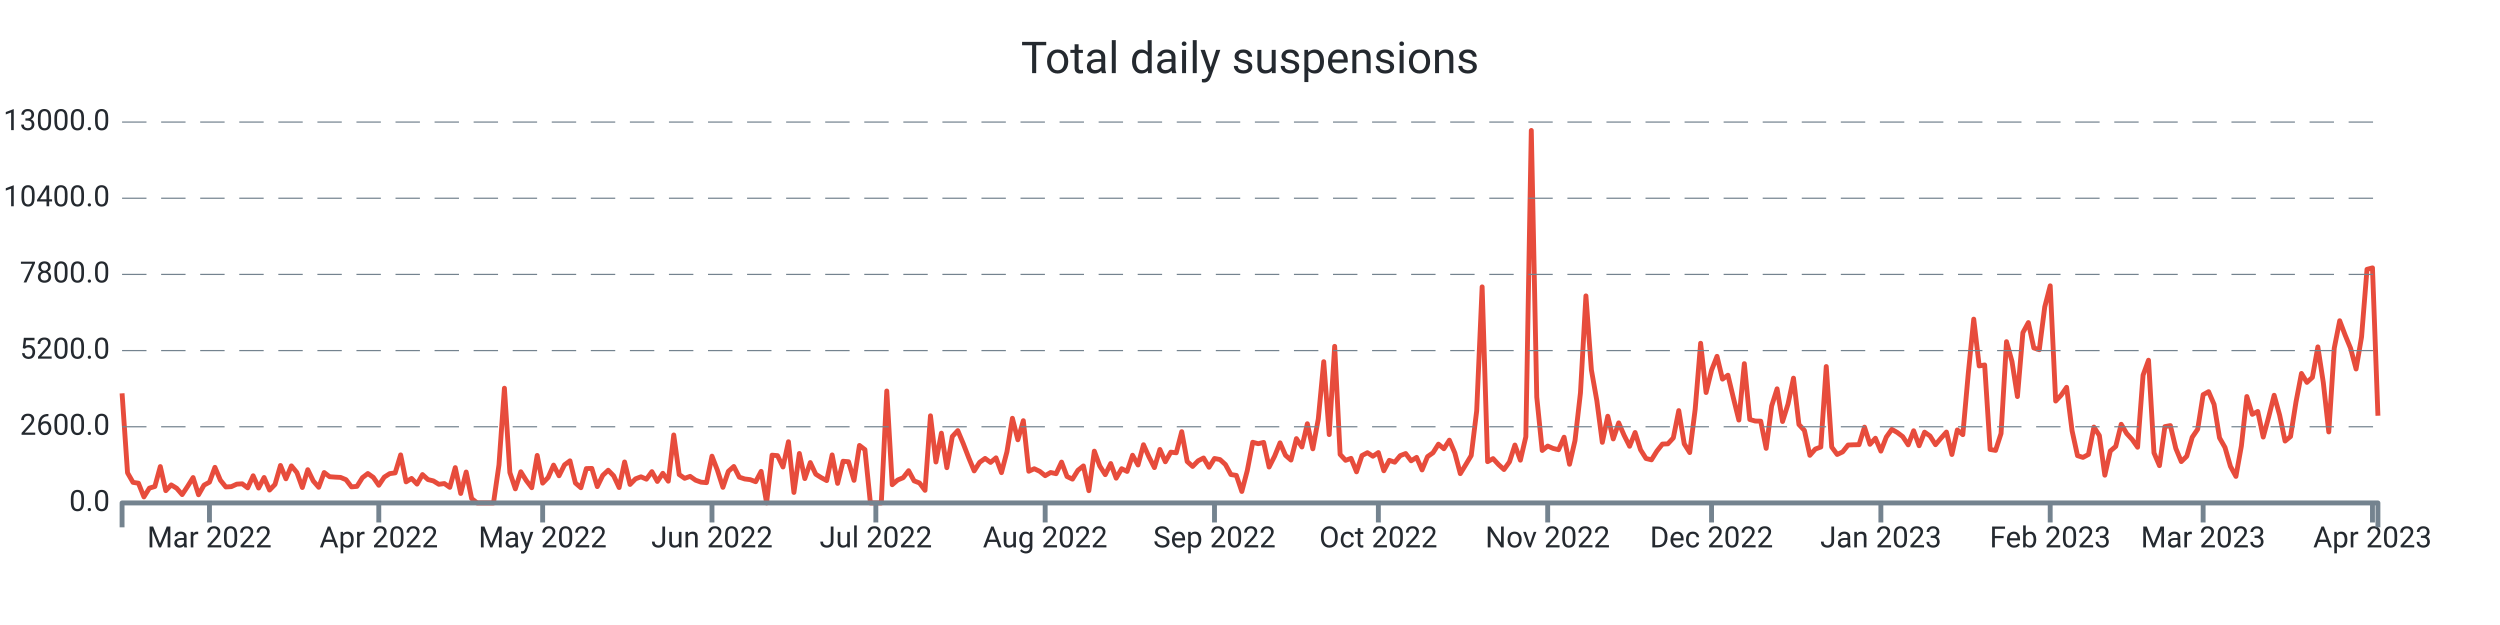
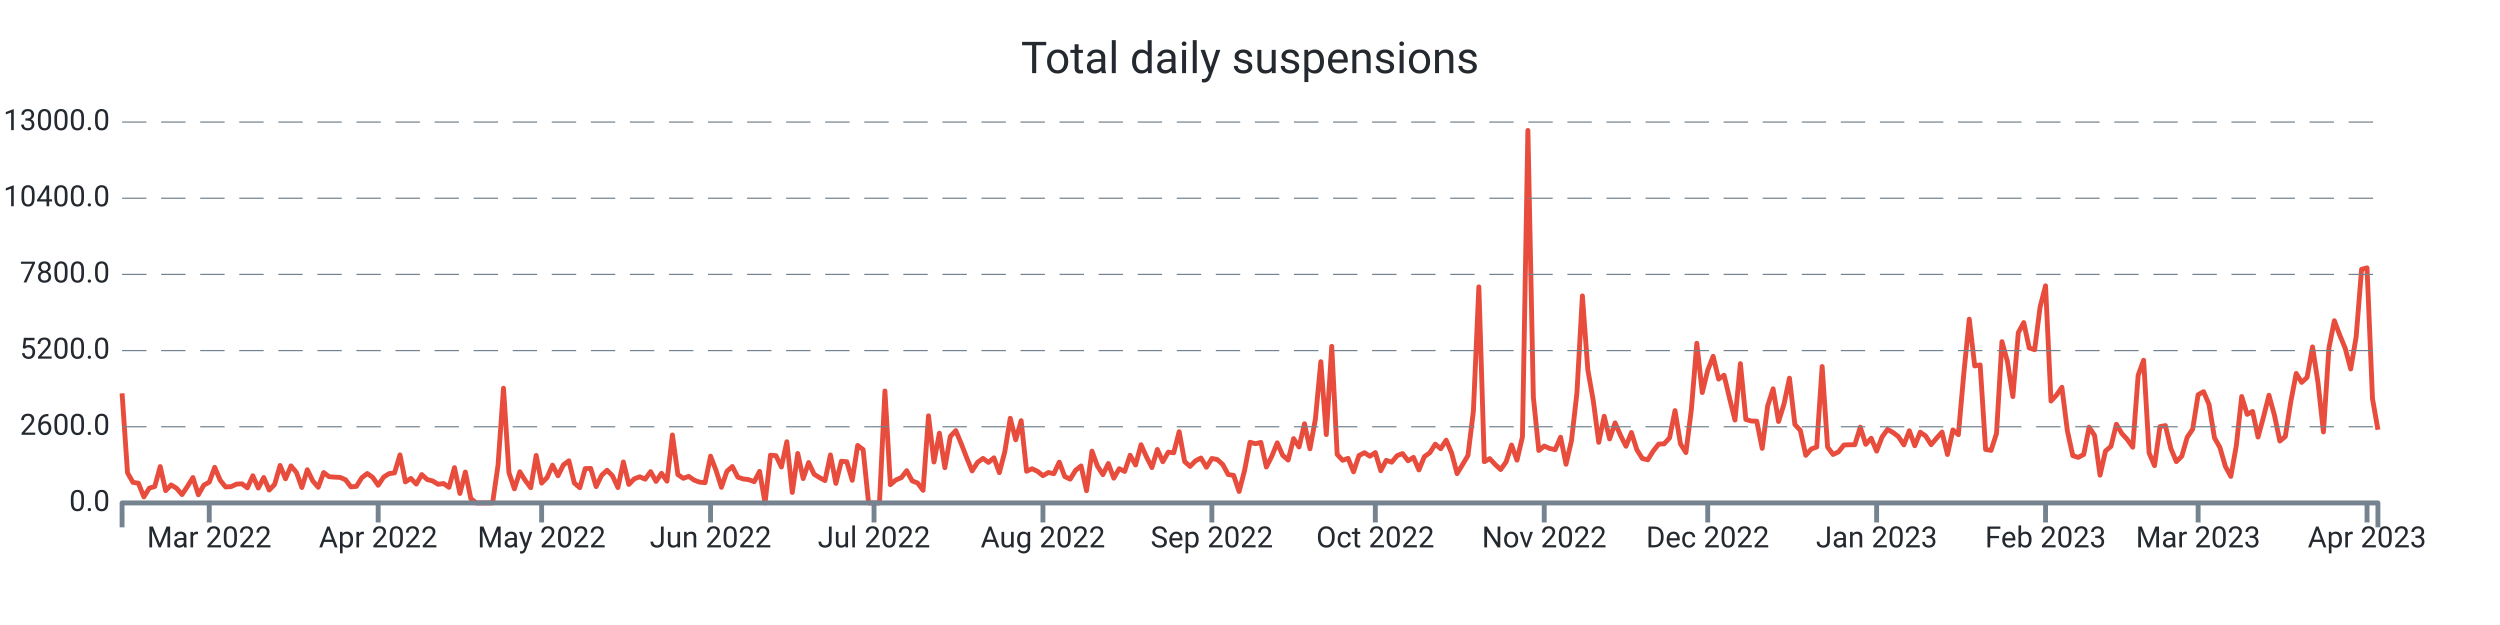
<svg xmlns="http://www.w3.org/2000/svg" width="1024.0" height="256.0" viewBox="0 0 1024.0 256.0" preserveAspectRatio="xMidYMid meet">
-   <path stroke="#e74c3c" stroke-linejoin="round" d="M 50.0 161.108 L 50 161.108L 52.237 193.664L 54.475 197.576L 56.712 197.924L 58.949 203.528L 61.186 199.94L 63.424 199.268L 65.661 191.108L 67.898 200.972L 70.136 198.62L 72.373 200L 74.61 202.58L 76.847 199.208L 79.085 195.608L 81.322 202.652L 83.559 198.716L 85.797 197.492L 88.034 191.42L 90.271 196.688L 92.508 199.46L 94.746 199.328L 96.983 198.308L 99.22 198.164L 101.458 199.832L 103.695 194.876L 105.932 199.904L 108.169 195.584L 110.407 200.732L 112.644 198.416L 114.881 190.652L 117.119 196.112L 119.356 190.82L 121.593 193.532L 123.831 199.688L 126.068 192.392L 128.305 197L 130.542 199.592L 132.78 193.544L 135.017 195.26L 137.254 195.428L 139.492 195.548L 141.729 196.484L 143.966 199.424L 146.203 199.22L 148.441 195.656L 150.678 193.952L 152.915 195.536L 155.153 198.764L 157.39 195.428L 159.627 194L 161.864 193.688L 164.102 186.32L 166.339 197.372L 168.576 195.968L 170.814 198.284L 173.051 194.384L 175.288 196.424L 177.525 196.988L 179.763 198.368L 182 198.056L 184.237 199.616L 186.475 191.54L 188.712 202.124L 190.949 193.34L 193.186 204.2L 195.424 206L 197.661 206L 199.898 206L 202.136 206L 204.373 190.472L 206.61 159.02L 208.847 193.568L 211.085 200.228L 213.322 193.232L 215.559 196.82L 217.797 199.772L 220.034 186.548L 222.271 197.888L 224.508 195.596L 226.746 190.508L 228.983 194.876L 231.22 190.4L 233.458 188.756L 235.695 197.852L 237.932 199.772L 240.169 191.936L 242.407 191.864L 244.644 199.316L 246.881 194.72L 249.119 192.608L 251.356 194.9L 253.593 199.7L 255.831 189.224L 258.068 198.428L 260.305 196.136L 262.542 195.296L 264.78 196.268L 267.017 193.184L 269.254 197.204L 271.492 193.856L 273.729 197.096L 275.966 178.16L 278.203 194.372L 280.441 195.92L 282.678 195.116L 284.915 196.688L 287.153 197.492L 289.39 197.696L 291.627 186.848L 293.864 192.644L 296.102 199.616L 298.339 193.052L 300.576 191.072L 302.814 195.44L 305.051 196.184L 307.288 196.46L 309.525 197.312L 311.763 193.076L 314 206L 316.237 186.44L 318.475 186.632L 320.712 191.276L 322.949 180.932L 325.186 201.704L 327.424 185.744L 329.661 196.028L 331.898 189.464L 334.136 194.228L 336.373 195.632L 338.61 196.844L 340.847 186.332L 343.085 197.996L 345.322 188.924L 347.559 189.128L 349.797 196.748L 352.034 182.456L 354.271 184.16L 356.508 206L 358.746 206L 360.983 206L 363.22 160.16L 365.458 198.536L 367.695 196.604L 369.932 195.668L 372.169 192.8L 374.407 196.964L 376.644 197.828L 378.881 200.84L 381.119 170.312L 383.356 189.236L 385.593 177.428L 387.831 191.564L 390.068 178.784L 392.305 176.372L 394.542 181.7L 396.78 187.472L 399.017 192.884L 401.254 189.38L 403.492 187.772L 405.729 189.404L 407.966 187.532L 410.203 193.592L 412.441 185.036L 414.678 171.332L 416.915 180.14L 419.153 172.316L 421.39 193.028L 423.627 191.996L 425.864 193.052L 428.102 194.84L 430.339 193.532L 432.576 194.024L 434.814 189.272L 437.051 195.188L 439.288 196.256L 441.525 192.62L 443.763 190.844L 446 200.984L 448.237 184.796L 450.475 190.88L 452.712 194.42L 454.949 189.86L 457.186 195.86L 459.424 191.984L 461.661 193.1L 463.898 186.464L 466.136 190.46L 468.373 182.156L 470.61 187.136L 472.847 191.528L 475.085 184.1L 477.322 189.14L 479.559 185.204L 481.797 185.468L 484.034 176.816L 486.271 189.044L 488.508 191.048L 490.746 188.756L 492.983 187.592L 495.22 191.396L 497.458 187.796L 499.695 188.228L 501.932 190.268L 504.169 194.372L 506.407 194.72L 508.644 201.308L 510.881 192.752L 513.119 181.148L 515.356 181.748L 517.593 181.208L 519.831 191.3L 522.068 186.884L 524.305 181.376L 526.542 186.5L 528.78 188.444L 531.017 179.66L 533.254 183.092L 535.492 173.564L 537.729 183.836L 539.966 171.668L 542.203 148.148L 544.441 178.004L 546.678 141.86L 548.915 186.128L 551.153 188.54L 553.39 187.748L 555.627 193.256L 557.864 186.596L 560.102 185.42L 562.339 186.872L 564.576 185.372L 566.814 192.824L 569.051 188.552L 571.288 189.32L 573.525 186.632L 575.763 185.768L 578 188.744L 580.237 187.34L 582.475 192.488L 584.712 187.028L 586.949 185.468L 589.186 181.928L 591.424 183.8L 593.661 180.296L 595.898 185.516L 598.136 194L 600.373 190.328L 602.61 186.584L 604.847 168.32L 607.085 117.5L 609.322 189.104L 611.559 187.844L 613.797 190.28L 616.034 192.32L 618.271 189.2L 620.508 182.288L 622.746 188.492L 624.983 178.916L 627.22 53.432L 629.458 162.656L 631.695 184.52L 633.932 182.708L 636.169 183.68L 638.407 184.196L 640.644 179.084L 642.881 190.16L 645.119 180.476L 647.356 160.916L 649.593 121.196L 651.831 151.508L 654.068 164.132L 656.305 181.184L 658.542 170.492L 660.78 179.792L 663.017 173.204L 665.254 178.352L 667.492 182.792L 669.729 177.152L 671.966 184.232L 674.203 187.796L 676.441 188.348L 678.678 184.736L 680.915 181.892L 683.153 181.796L 685.39 179.36L 687.627 168.176L 689.864 181.808L 692.102 185.372L 694.339 167.708L 696.576 140.6L 698.814 160.784L 701.051 151.664L 703.288 145.952L 705.525 155.288L 707.763 153.68L 710 163.04L 712.237 172.064L 714.475 148.952L 716.712 171.812L 718.949 172.46L 721.186 172.508L 723.424 183.644L 725.661 166.304L 727.898 159.26L 730.136 172.652L 732.373 165.5L 734.61 154.892L 736.847 173.888L 739.085 176.3L 741.322 186.5L 743.559 183.932L 745.797 183.104L 748.034 150.128L 750.271 183.116L 752.508 186.152L 754.746 185.096L 756.983 182.276L 759.22 182.18L 761.458 182.144L 763.695 174.956L 765.932 181.988L 768.169 179.504L 770.407 184.784L 772.644 179L 774.881 175.868L 777.119 177.14L 779.356 178.832L 781.593 182.216L 783.831 176.444L 786.068 182.576L 788.305 177.02L 790.542 178.58L 792.78 182.144L 795.017 179.48L 797.254 176.972L 799.492 186.164L 801.729 176.096L 803.966 178.04L 806.203 152.996L 808.441 130.724L 810.678 149.888L 812.915 149.48L 815.153 184.1L 817.39 184.484L 819.627 177.56L 821.864 139.952L 824.102 148.028L 826.339 162.428L 828.576 136.244L 830.814 132.128L 833.051 142.508L 835.288 143.252L 837.525 125.732L 839.763 117.068L 842 164.264L 844.237 161.876L 846.475 158.636L 848.712 176.408L 850.949 186.632L 853.186 187.352L 855.424 186.152L 857.661 174.932L 859.898 178.388L 862.136 194.636L 864.373 184.748L 866.61 182.84L 868.847 173.78L 871.085 177.56L 873.322 179.996L 875.559 183.188L 877.797 153.68L 880.034 147.548L 882.271 185.504L 884.508 190.724L 886.746 174.752L 888.983 174.32L 891.22 183.692L 893.458 189.068L 895.695 186.884L 897.932 179.096L 900.169 175.808L 902.407 161.672L 904.644 160.424L 906.881 165.632L 909.119 179.336L 911.356 183.272L 913.593 191.024L 915.831 195.14L 918.068 182.684L 920.305 162.416L 922.542 169.712L 924.78 168.536L 927.017 179.024L 929.254 170.768L 931.492 161.9L 933.729 170.012L 935.966 180.656L 938.203 178.796L 940.441 164.648L 942.678 152.96L 944.915 156.62L 947.153 154.568L 949.39 142.088L 951.627 156.704L 953.864 176.924L 956.102 142.652L 958.339 131.372L 960.576 137.276L 962.814 142.7L 965.051 151.136L 967.288 138.02L 969.525 110.324L 971.763 109.724L 974 170.288" stroke-width="2.0" fill="none" />
+   <path stroke="#e74c3c" stroke-linejoin="round" d="M 50.0 161.108 L 50 161.108L 52.232 193.664L 54.464 197.576L 56.696 197.924L 58.928 203.528L 61.159 199.94L 63.391 199.268L 65.623 191.108L 67.855 200.972L 70.087 198.62L 72.319 200L 74.551 202.58L 76.783 199.208L 79.014 195.608L 81.246 202.652L 83.478 198.716L 85.71 197.492L 87.942 191.42L 90.174 196.688L 92.406 199.46L 94.638 199.328L 96.87 198.308L 99.101 198.164L 101.333 199.832L 103.565 194.876L 105.797 199.904L 108.029 195.584L 110.261 200.732L 112.493 198.416L 114.725 190.652L 116.957 196.112L 119.188 190.82L 121.42 193.532L 123.652 199.688L 125.884 192.392L 128.116 197L 130.348 199.592L 132.58 193.544L 134.812 195.26L 137.043 195.428L 139.275 195.548L 141.507 196.484L 143.739 199.424L 145.971 199.22L 148.203 195.656L 150.435 193.952L 152.667 195.536L 154.899 198.764L 157.13 195.428L 159.362 194L 161.594 193.688L 163.826 186.32L 166.058 197.372L 168.29 195.968L 170.522 198.284L 172.754 194.384L 174.986 196.424L 177.217 196.988L 179.449 198.368L 181.681 198.056L 183.913 199.616L 186.145 191.54L 188.377 202.124L 190.609 193.34L 192.841 204.2L 195.072 206L 197.304 206L 199.536 206L 201.768 206L 204 190.472L 206.232 159.02L 208.464 193.568L 210.696 200.228L 212.928 193.232L 215.159 196.82L 217.391 199.772L 219.623 186.548L 221.855 197.888L 224.087 195.596L 226.319 190.508L 228.551 194.876L 230.783 190.4L 233.014 188.756L 235.246 197.852L 237.478 199.772L 239.71 191.936L 241.942 191.864L 244.174 199.316L 246.406 194.72L 248.638 192.608L 250.87 194.9L 253.101 199.7L 255.333 189.224L 257.565 198.428L 259.797 196.136L 262.029 195.296L 264.261 196.268L 266.493 193.184L 268.725 197.204L 270.957 193.856L 273.188 197.096L 275.42 178.16L 277.652 194.372L 279.884 195.92L 282.116 195.116L 284.348 196.688L 286.58 197.492L 288.812 197.696L 291.043 186.848L 293.275 192.644L 295.507 199.616L 297.739 193.052L 299.971 191.072L 302.203 195.44L 304.435 196.184L 306.667 196.46L 308.899 197.312L 311.13 193.076L 313.362 206L 315.594 186.44L 317.826 186.632L 320.058 191.276L 322.29 180.932L 324.522 201.704L 326.754 185.744L 328.986 196.028L 331.217 189.464L 333.449 194.228L 335.681 195.632L 337.913 196.844L 340.145 186.332L 342.377 197.996L 344.609 188.924L 346.841 189.128L 349.072 196.748L 351.304 182.456L 353.536 184.16L 355.768 206L 358 206L 360.232 206L 362.464 160.16L 364.696 198.536L 366.928 196.604L 369.159 195.668L 371.391 192.8L 373.623 196.964L 375.855 197.828L 378.087 200.84L 380.319 170.312L 382.551 189.236L 384.783 177.428L 387.014 191.564L 389.246 178.784L 391.478 176.372L 393.71 181.7L 395.942 187.472L 398.174 192.884L 400.406 189.38L 402.638 187.772L 404.87 189.404L 407.101 187.532L 409.333 193.592L 411.565 185.036L 413.797 171.332L 416.029 180.14L 418.261 172.316L 420.493 193.028L 422.725 191.996L 424.957 193.052L 427.188 194.84L 429.42 193.532L 431.652 194.024L 433.884 189.272L 436.116 195.188L 438.348 196.256L 440.58 192.62L 442.812 190.844L 445.043 200.984L 447.275 184.796L 449.507 190.88L 451.739 194.42L 453.971 189.86L 456.203 195.86L 458.435 191.984L 460.667 193.1L 462.899 186.464L 465.13 190.46L 467.362 182.156L 469.594 187.136L 471.826 191.528L 474.058 184.1L 476.29 189.14L 478.522 185.204L 480.754 185.468L 482.986 176.816L 485.217 189.044L 487.449 191.048L 489.681 188.756L 491.913 187.592L 494.145 191.396L 496.377 187.796L 498.609 188.228L 500.841 190.268L 503.072 194.372L 505.304 194.72L 507.536 201.308L 509.768 192.752L 512 181.148L 514.232 181.748L 516.464 181.208L 518.696 191.3L 520.928 186.884L 523.159 181.376L 525.391 186.5L 527.623 188.444L 529.855 179.66L 532.087 183.092L 534.319 173.564L 536.551 183.836L 538.783 171.668L 541.014 148.148L 543.246 178.004L 545.478 141.86L 547.71 186.128L 549.942 188.54L 552.174 187.748L 554.406 193.256L 556.638 186.596L 558.87 185.42L 561.101 186.872L 563.333 185.372L 565.565 192.824L 567.797 188.552L 570.029 189.32L 572.261 186.632L 574.493 185.768L 576.725 188.744L 578.957 187.34L 581.188 192.488L 583.42 187.028L 585.652 185.468L 587.884 181.928L 590.116 183.8L 592.348 180.296L 594.58 185.516L 596.812 194L 599.043 190.328L 601.275 186.584L 603.507 168.32L 605.739 117.5L 607.971 189.104L 610.203 187.844L 612.435 190.28L 614.667 192.32L 616.899 189.2L 619.13 182.288L 621.362 188.492L 623.594 178.916L 625.826 53.432L 628.058 162.656L 630.29 184.52L 632.522 182.708L 634.754 183.68L 636.986 184.196L 639.217 179.084L 641.449 190.16L 643.681 180.476L 645.913 160.916L 648.145 121.196L 650.377 151.508L 652.609 164.132L 654.841 181.184L 657.072 170.492L 659.304 179.792L 661.536 173.204L 663.768 178.352L 666 182.792L 668.232 177.152L 670.464 184.232L 672.696 187.796L 674.928 188.348L 677.159 184.736L 679.391 181.892L 681.623 181.796L 683.855 179.36L 686.087 168.176L 688.319 181.808L 690.551 185.372L 692.783 167.708L 695.014 140.6L 697.246 160.784L 699.478 151.664L 701.71 145.952L 703.942 155.288L 706.174 153.68L 708.406 163.04L 710.638 172.064L 712.87 148.952L 715.101 171.812L 717.333 172.46L 719.565 172.508L 721.797 183.644L 724.029 166.304L 726.261 159.26L 728.493 172.652L 730.725 165.5L 732.957 154.892L 735.188 173.888L 737.42 176.3L 739.652 186.5L 741.884 183.932L 744.116 183.104L 746.348 150.128L 748.58 183.116L 750.812 186.152L 753.043 185.096L 755.275 182.276L 757.507 182.18L 759.739 182.144L 761.971 174.956L 764.203 181.988L 766.435 179.504L 768.667 184.784L 770.899 179L 773.13 175.868L 775.362 177.14L 777.594 178.832L 779.826 182.216L 782.058 176.444L 784.29 182.576L 786.522 177.02L 788.754 178.58L 790.986 182.144L 793.217 179.48L 795.449 176.972L 797.681 186.164L 799.913 176.096L 802.145 178.04L 804.377 152.996L 806.609 130.724L 808.841 149.888L 811.072 149.48L 813.304 184.1L 815.536 184.484L 817.768 177.56L 820 139.952L 822.232 148.028L 824.464 162.428L 826.696 136.244L 828.928 132.128L 831.159 142.508L 833.391 143.252L 835.623 125.732L 837.855 117.068L 840.087 164.264L 842.319 161.876L 844.551 158.636L 846.783 176.408L 849.014 186.632L 851.246 187.352L 853.478 186.152L 855.71 174.932L 857.942 178.388L 860.174 194.636L 862.406 184.748L 864.638 182.84L 866.87 173.78L 869.101 177.56L 871.333 179.996L 873.565 183.188L 875.797 153.68L 878.029 147.548L 880.261 185.504L 882.493 190.724L 884.725 174.752L 886.957 174.32L 889.188 183.692L 891.42 189.068L 893.652 186.884L 895.884 179.096L 898.116 175.808L 900.348 161.672L 902.58 160.424L 904.812 165.632L 907.043 179.336L 909.275 183.272L 911.507 191.024L 913.739 195.14L 915.971 182.684L 918.203 162.416L 920.435 169.712L 922.667 168.536L 924.899 179.024L 927.13 170.768L 929.362 161.9L 931.594 170.012L 933.826 180.656L 936.058 178.796L 938.29 164.648L 940.522 152.96L 942.754 156.62L 944.986 154.568L 947.217 142.088L 949.449 156.704L 951.681 176.924L 953.913 142.652L 956.145 131.372L 958.377 137.276L 960.609 142.7L 962.841 151.136L 965.072 138.02L 967.304 110.324L 969.536 109.724L 971.768 163.268L 974 176.024" stroke-width="2.0" fill="none" />
  <text x="45.0" font-family="-apple-system, system-ui, BlinkMacSystemFont, Roboto" y="50.0" dominant-baseline="middle" text-anchor="end" font-size="12" fill="#24292f">13000.0</text>
  <path stroke="#74838f" stroke-dasharray="10 6" stroke-width="0.5" d="M 50.0 50.0 L 974.0 50.0" />
  <text x="45.0" font-family="-apple-system, system-ui, BlinkMacSystemFont, Roboto" y="81.2" dominant-baseline="middle" text-anchor="end" font-size="12" fill="#24292f">10400.0</text>
  <path stroke="#74838f" stroke-dasharray="10 6" stroke-width="0.5" d="M 50.0 81.2 L 974.0 81.2" />
  <text x="45.0" font-family="-apple-system, system-ui, BlinkMacSystemFont, Roboto" y="112.4" dominant-baseline="middle" text-anchor="end" font-size="12" fill="#24292f">7800.0</text>
  <path stroke="#74838f" stroke-dasharray="10 6" stroke-width="0.5" d="M 50.0 112.4 L 974.0 112.4" />
  <text x="45.0" font-family="-apple-system, system-ui, BlinkMacSystemFont, Roboto" y="143.6" dominant-baseline="middle" text-anchor="end" font-size="12" fill="#24292f">5200.0</text>
  <path stroke="#74838f" stroke-dasharray="10 6" stroke-width="0.5" d="M 50.0 143.6 L 974.0 143.6" />
  <text x="45.0" font-family="-apple-system, system-ui, BlinkMacSystemFont, Roboto" y="174.8" dominant-baseline="middle" text-anchor="end" font-size="12" fill="#24292f">2600.0</text>
  <path stroke="#74838f" stroke-dasharray="10 6" stroke-width="0.5" d="M 50.0 174.8 L 974.0 174.8" />
  <text x="45.0" font-family="-apple-system, system-ui, BlinkMacSystemFont, Roboto" y="206.0" dominant-baseline="middle" text-anchor="end" font-size="12" fill="#24292f">0.0</text>
-   <path stroke="#74838f" stroke-width="2.0" d="M 85.797 206.0 L 85.797 214.0" />
-   <text x="85.797" font-family="-apple-system, system-ui, BlinkMacSystemFont, Roboto" y="216.0" dominant-baseline="hanging" text-anchor="middle" font-size="12" fill="#24292f">Mar 2022</text>
-   <path stroke="#74838f" stroke-width="2.0" d="M 155.153 206.0 L 155.153 214.0" />
-   <text x="155.153" font-family="-apple-system, system-ui, BlinkMacSystemFont, Roboto" y="216.0" dominant-baseline="hanging" text-anchor="middle" font-size="12" fill="#24292f">Apr 2022</text>
-   <path stroke="#74838f" stroke-width="2.0" d="M 222.271 206.0 L 222.271 214.0" />
-   <text x="222.271" font-family="-apple-system, system-ui, BlinkMacSystemFont, Roboto" y="216.0" dominant-baseline="hanging" text-anchor="middle" font-size="12" fill="#24292f">May 2022</text>
-   <path stroke="#74838f" stroke-width="2.0" d="M 291.627 206.0 L 291.627 214.0" />
-   <text x="291.627" font-family="-apple-system, system-ui, BlinkMacSystemFont, Roboto" y="216.0" dominant-baseline="hanging" text-anchor="middle" font-size="12" fill="#24292f">Jun 2022</text>
-   <path stroke="#74838f" stroke-width="2.0" d="M 358.746 206.0 L 358.746 214.0" />
-   <text x="358.746" font-family="-apple-system, system-ui, BlinkMacSystemFont, Roboto" y="216.0" dominant-baseline="hanging" text-anchor="middle" font-size="12" fill="#24292f">Jul 2022</text>
-   <path stroke="#74838f" stroke-width="2.0" d="M 428.102 206.0 L 428.102 214.0" />
-   <text x="428.102" font-family="-apple-system, system-ui, BlinkMacSystemFont, Roboto" y="216.0" dominant-baseline="hanging" text-anchor="middle" font-size="12" fill="#24292f">Aug 2022</text>
-   <path stroke="#74838f" stroke-width="2.0" d="M 497.458 206.0 L 497.458 214.0" />
-   <text x="497.458" font-family="-apple-system, system-ui, BlinkMacSystemFont, Roboto" y="216.0" dominant-baseline="hanging" text-anchor="middle" font-size="12" fill="#24292f">Sep 2022</text>
-   <path stroke="#74838f" stroke-width="2.0" d="M 564.576 206.0 L 564.576 214.0" />
-   <text x="564.576" font-family="-apple-system, system-ui, BlinkMacSystemFont, Roboto" y="216.0" dominant-baseline="hanging" text-anchor="middle" font-size="12" fill="#24292f">Oct 2022</text>
-   <path stroke="#74838f" stroke-width="2.0" d="M 633.932 206.0 L 633.932 214.0" />
-   <text x="633.932" font-family="-apple-system, system-ui, BlinkMacSystemFont, Roboto" y="216.0" dominant-baseline="hanging" text-anchor="middle" font-size="12" fill="#24292f">Nov 2022</text>
-   <path stroke="#74838f" stroke-width="2.0" d="M 701.051 206.0 L 701.051 214.0" />
-   <text x="701.051" font-family="-apple-system, system-ui, BlinkMacSystemFont, Roboto" y="216.0" dominant-baseline="hanging" text-anchor="middle" font-size="12" fill="#24292f">Dec 2022</text>
-   <path stroke="#74838f" stroke-width="2.0" d="M 770.407 206.0 L 770.407 214.0" />
-   <text x="770.407" font-family="-apple-system, system-ui, BlinkMacSystemFont, Roboto" y="216.0" dominant-baseline="hanging" text-anchor="middle" font-size="12" fill="#24292f">Jan 2023</text>
-   <path stroke="#74838f" stroke-width="2.0" d="M 839.763 206.0 L 839.763 214.0" />
-   <text x="839.763" font-family="-apple-system, system-ui, BlinkMacSystemFont, Roboto" y="216.0" dominant-baseline="hanging" text-anchor="middle" font-size="12" fill="#24292f">Feb 2023</text>
-   <path stroke="#74838f" stroke-width="2.0" d="M 902.407 206.0 L 902.407 214.0" />
-   <text x="902.407" font-family="-apple-system, system-ui, BlinkMacSystemFont, Roboto" y="216.0" dominant-baseline="hanging" text-anchor="middle" font-size="12" fill="#24292f">Mar 2023</text>
-   <path stroke="#74838f" stroke-width="2.0" d="M 971.763 206.0 L 971.763 214.0" />
-   <text x="971.763" font-family="-apple-system, system-ui, BlinkMacSystemFont, Roboto" y="216.0" dominant-baseline="hanging" text-anchor="middle" font-size="12" fill="#24292f">Apr 2023</text>
+   <path stroke="#74838f" stroke-width="2.0" d="M 85.71 206.0 L 85.71 214.0" />
+   <text x="85.71" font-family="-apple-system, system-ui, BlinkMacSystemFont, Roboto" y="216.0" dominant-baseline="hanging" text-anchor="middle" font-size="12" fill="#24292f">Mar 2022</text>
+   <path stroke="#74838f" stroke-width="2.0" d="M 154.899 206.0 L 154.899 214.0" />
+   <text x="154.899" font-family="-apple-system, system-ui, BlinkMacSystemFont, Roboto" y="216.0" dominant-baseline="hanging" text-anchor="middle" font-size="12" fill="#24292f">Apr 2022</text>
+   <path stroke="#74838f" stroke-width="2.0" d="M 221.855 206.0 L 221.855 214.0" />
+   <text x="221.855" font-family="-apple-system, system-ui, BlinkMacSystemFont, Roboto" y="216.0" dominant-baseline="hanging" text-anchor="middle" font-size="12" fill="#24292f">May 2022</text>
+   <path stroke="#74838f" stroke-width="2.0" d="M 291.043 206.0 L 291.043 214.0" />
+   <text x="291.043" font-family="-apple-system, system-ui, BlinkMacSystemFont, Roboto" y="216.0" dominant-baseline="hanging" text-anchor="middle" font-size="12" fill="#24292f">Jun 2022</text>
+   <path stroke="#74838f" stroke-width="2.0" d="M 358.0 206.0 L 358.0 214.0" />
+   <text x="358.0" font-family="-apple-system, system-ui, BlinkMacSystemFont, Roboto" y="216.0" dominant-baseline="hanging" text-anchor="middle" font-size="12" fill="#24292f">Jul 2022</text>
+   <path stroke="#74838f" stroke-width="2.0" d="M 427.188 206.0 L 427.188 214.0" />
+   <text x="427.188" font-family="-apple-system, system-ui, BlinkMacSystemFont, Roboto" y="216.0" dominant-baseline="hanging" text-anchor="middle" font-size="12" fill="#24292f">Aug 2022</text>
+   <path stroke="#74838f" stroke-width="2.0" d="M 496.377 206.0 L 496.377 214.0" />
+   <text x="496.377" font-family="-apple-system, system-ui, BlinkMacSystemFont, Roboto" y="216.0" dominant-baseline="hanging" text-anchor="middle" font-size="12" fill="#24292f">Sep 2022</text>
+   <path stroke="#74838f" stroke-width="2.0" d="M 563.333 206.0 L 563.333 214.0" />
+   <text x="563.333" font-family="-apple-system, system-ui, BlinkMacSystemFont, Roboto" y="216.0" dominant-baseline="hanging" text-anchor="middle" font-size="12" fill="#24292f">Oct 2022</text>
+   <path stroke="#74838f" stroke-width="2.0" d="M 632.522 206.0 L 632.522 214.0" />
+   <text x="632.522" font-family="-apple-system, system-ui, BlinkMacSystemFont, Roboto" y="216.0" dominant-baseline="hanging" text-anchor="middle" font-size="12" fill="#24292f">Nov 2022</text>
+   <path stroke="#74838f" stroke-width="2.0" d="M 699.478 206.0 L 699.478 214.0" />
+   <text x="699.478" font-family="-apple-system, system-ui, BlinkMacSystemFont, Roboto" y="216.0" dominant-baseline="hanging" text-anchor="middle" font-size="12" fill="#24292f">Dec 2022</text>
+   <path stroke="#74838f" stroke-width="2.0" d="M 768.667 206.0 L 768.667 214.0" />
+   <text x="768.667" font-family="-apple-system, system-ui, BlinkMacSystemFont, Roboto" y="216.0" dominant-baseline="hanging" text-anchor="middle" font-size="12" fill="#24292f">Jan 2023</text>
+   <path stroke="#74838f" stroke-width="2.0" d="M 837.855 206.0 L 837.855 214.0" />
+   <text x="837.855" font-family="-apple-system, system-ui, BlinkMacSystemFont, Roboto" y="216.0" dominant-baseline="hanging" text-anchor="middle" font-size="12" fill="#24292f">Feb 2023</text>
+   <path stroke="#74838f" stroke-width="2.0" d="M 900.348 206.0 L 900.348 214.0" />
+   <text x="900.348" font-family="-apple-system, system-ui, BlinkMacSystemFont, Roboto" y="216.0" dominant-baseline="hanging" text-anchor="middle" font-size="12" fill="#24292f">Mar 2023</text>
+   <path stroke="#74838f" stroke-width="2.0" d="M 969.536 206.0 L 969.536 214.0" />
+   <text x="969.536" font-family="-apple-system, system-ui, BlinkMacSystemFont, Roboto" y="216.0" dominant-baseline="hanging" text-anchor="middle" font-size="12" fill="#24292f">Apr 2023</text>
  <path stroke="#74838f" stroke-linejoin="round" stroke-width="2.0" d="M 50.0 216.0 L 50.0 206.0 L 974.0 206.0 L 974.0 216.0" fill="none" />
  <text x="512.0" y="25.0" font-family="-apple-system, system-ui, BlinkMacSystemFont, Roboto" dominant-baseline="middle" text-anchor="middle" font-size="18" fill="#24292f">Total daily suspensions</text>
</svg>
